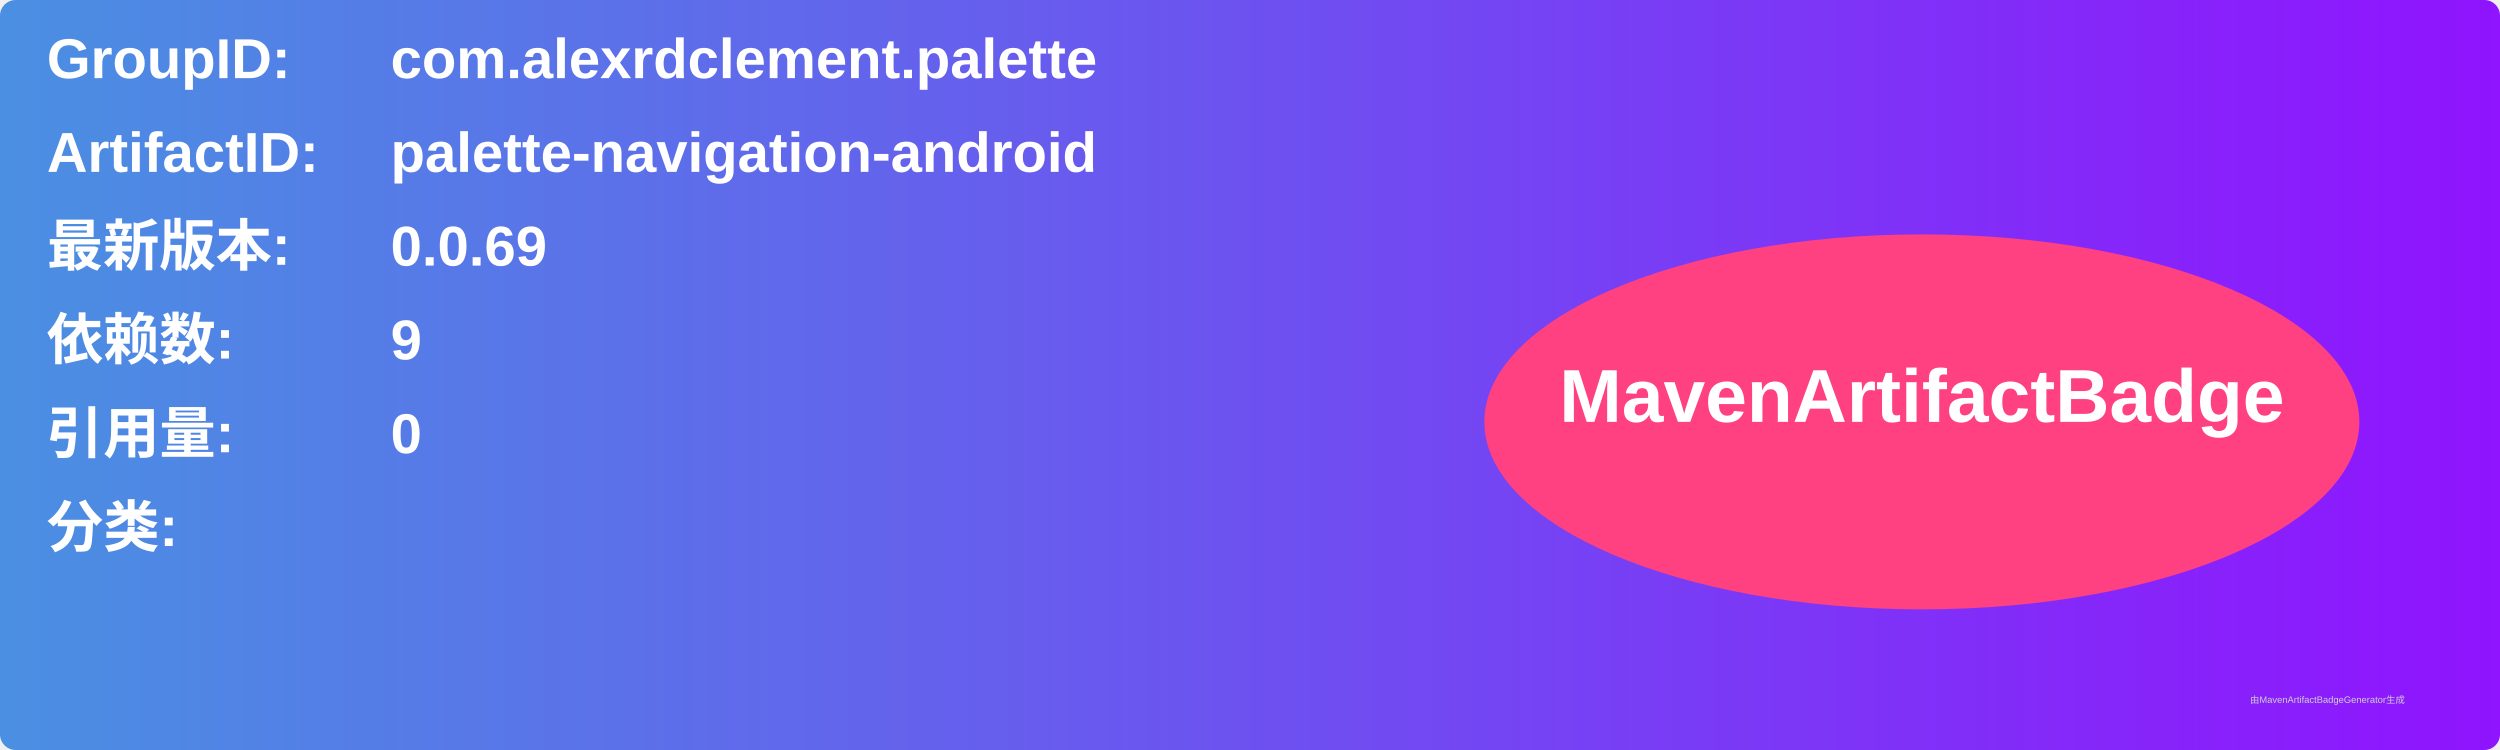
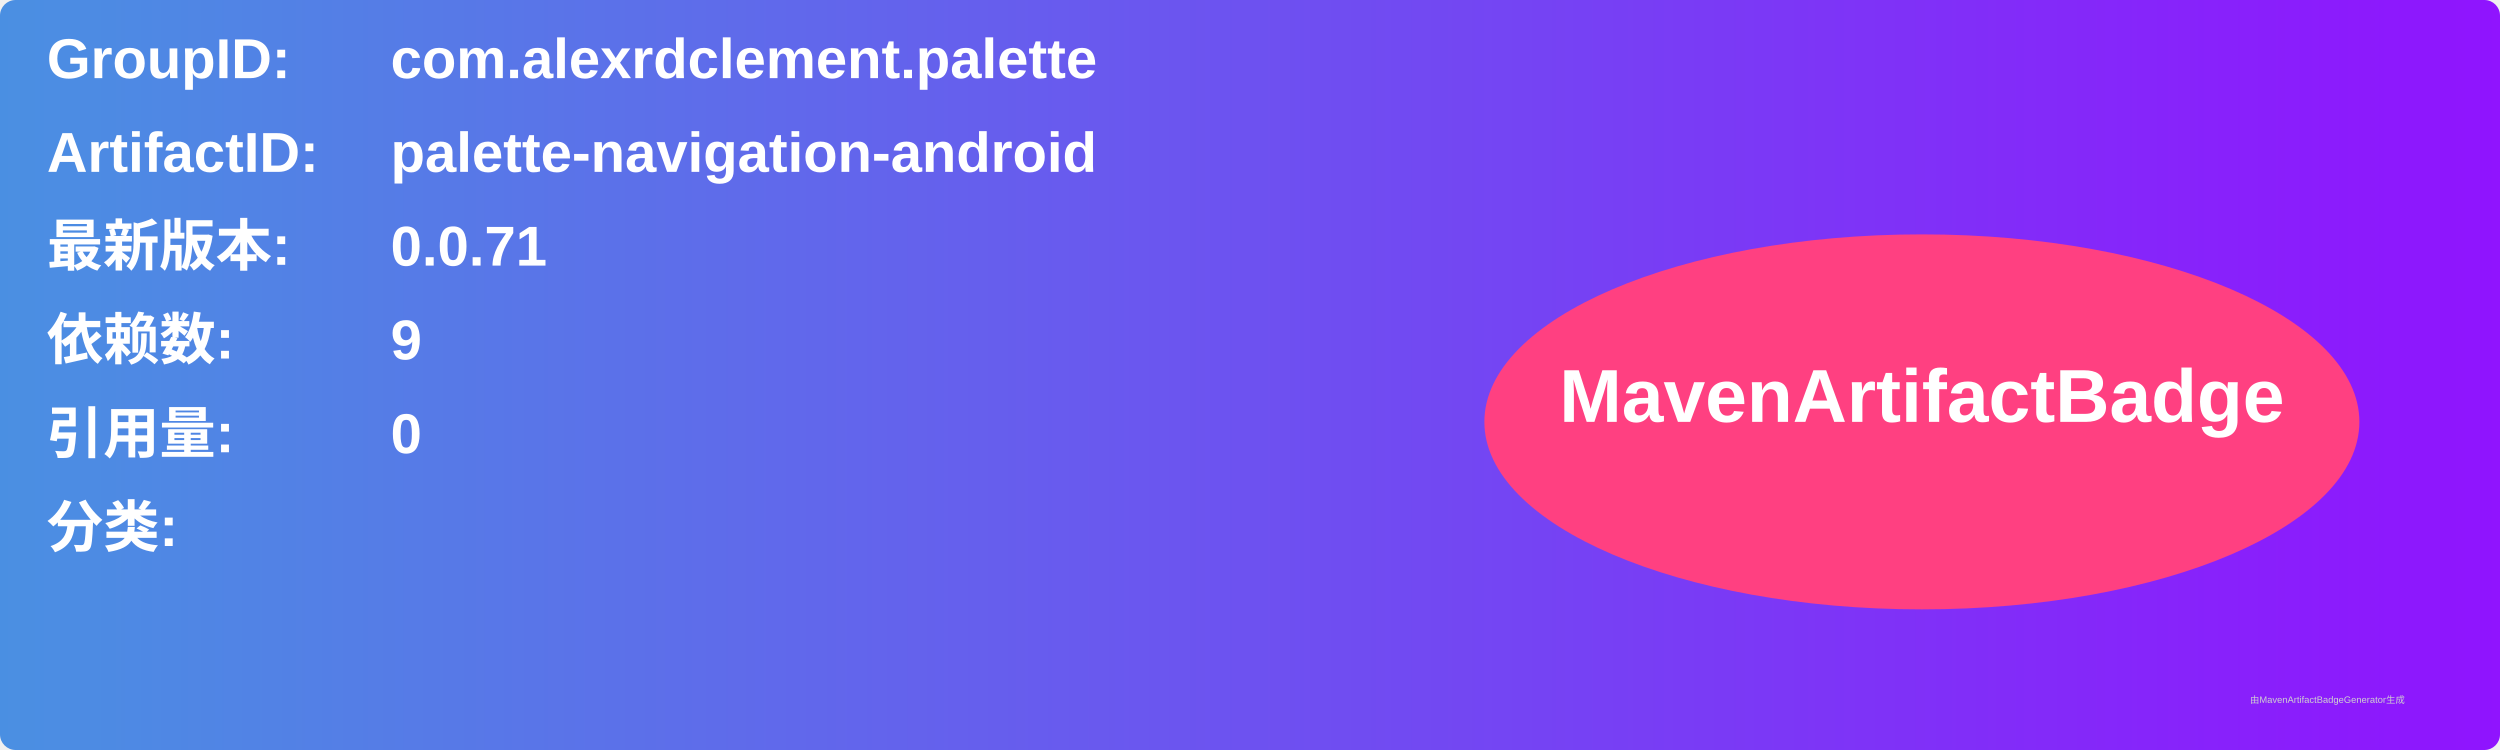
<svg xmlns="http://www.w3.org/2000/svg" width="800" height="240" viewBox="0 0 800 240">
  <linearGradient id="grad" x1="0%" y1="0%" x2="100%" y2="0%">
    <stop offset="0%" stop-color="#4a90e2" />
    <stop offset="100%" stop-color="#9013fe" />
  </linearGradient>
  <rect width="100%" height="100%" rx="5" ry="5" fill="url(#grad)" />
  <g transform="translate(15, 15)">
    <text x="0" y="10" font-family="Arial" font-size="18" fill="white" font-weight="bold" width="260">GroupID:</text>
    <text x="110" y="10" font-family="Arial" font-size="18" fill="white" font-weight="bold" width="460">com.alexrdclement.palette</text>
    <text x="0" y="40" font-family="Arial" font-size="18" fill="white" font-weight="bold" width="260">ArtifactID:</text>
    <text x="110" y="40" font-family="Arial" font-size="18" fill="white" font-weight="bold" width="460">palette-navigation-android</text>
    <text x="0" y="70" font-family="Arial" font-size="18" fill="white" font-weight="bold">最新版本:</text>
    <text x="110" y="70" font-family="Arial" font-size="18" fill="white" font-weight="bold">
-       <tspan font-weight="bold">0.0.69</tspan>
+       <tspan font-weight="bold">0.0.71</tspan>
    </text>
    <text x="0" y="100" font-family="Arial" font-size="18" fill="white" font-weight="bold">依赖数: </text>
    <text x="110" y="100" font-family="Arial" font-size="18" fill="white">
      <tspan font-weight="bold">9</tspan>
    </text>
    <text x="0" y="130" font-family="Arial" font-size="18" fill="white" font-weight="bold">引用量: </text>
    <text x="110" y="130" font-family="Arial" font-size="18" fill="white">
      <tspan font-weight="bold">0</tspan>
    </text>
    <text x="0" y="160" font-family="Arial" font-size="18" fill="white" font-weight="bold">分类:</text>
    <text x="10" y="190" font-family="Arial" font-size="10" fill="white">
      <tspan font-weight="bold" />
    </text>
    <ellipse cx="600" cy="120" rx="140" ry="60" fill="#ff4081" />
    <text x="600" y="120" text-anchor="middle" font-family="Arial" font-size="24" fill="white" font-weight="bold">MavenArtifactBadge</text>
  </g>
  <text x="720" y="225" font-family="Arial" font-size="3" fill="#d0d0d0">由MavenArtifactBadgeGenerator生成</text>
</svg>
